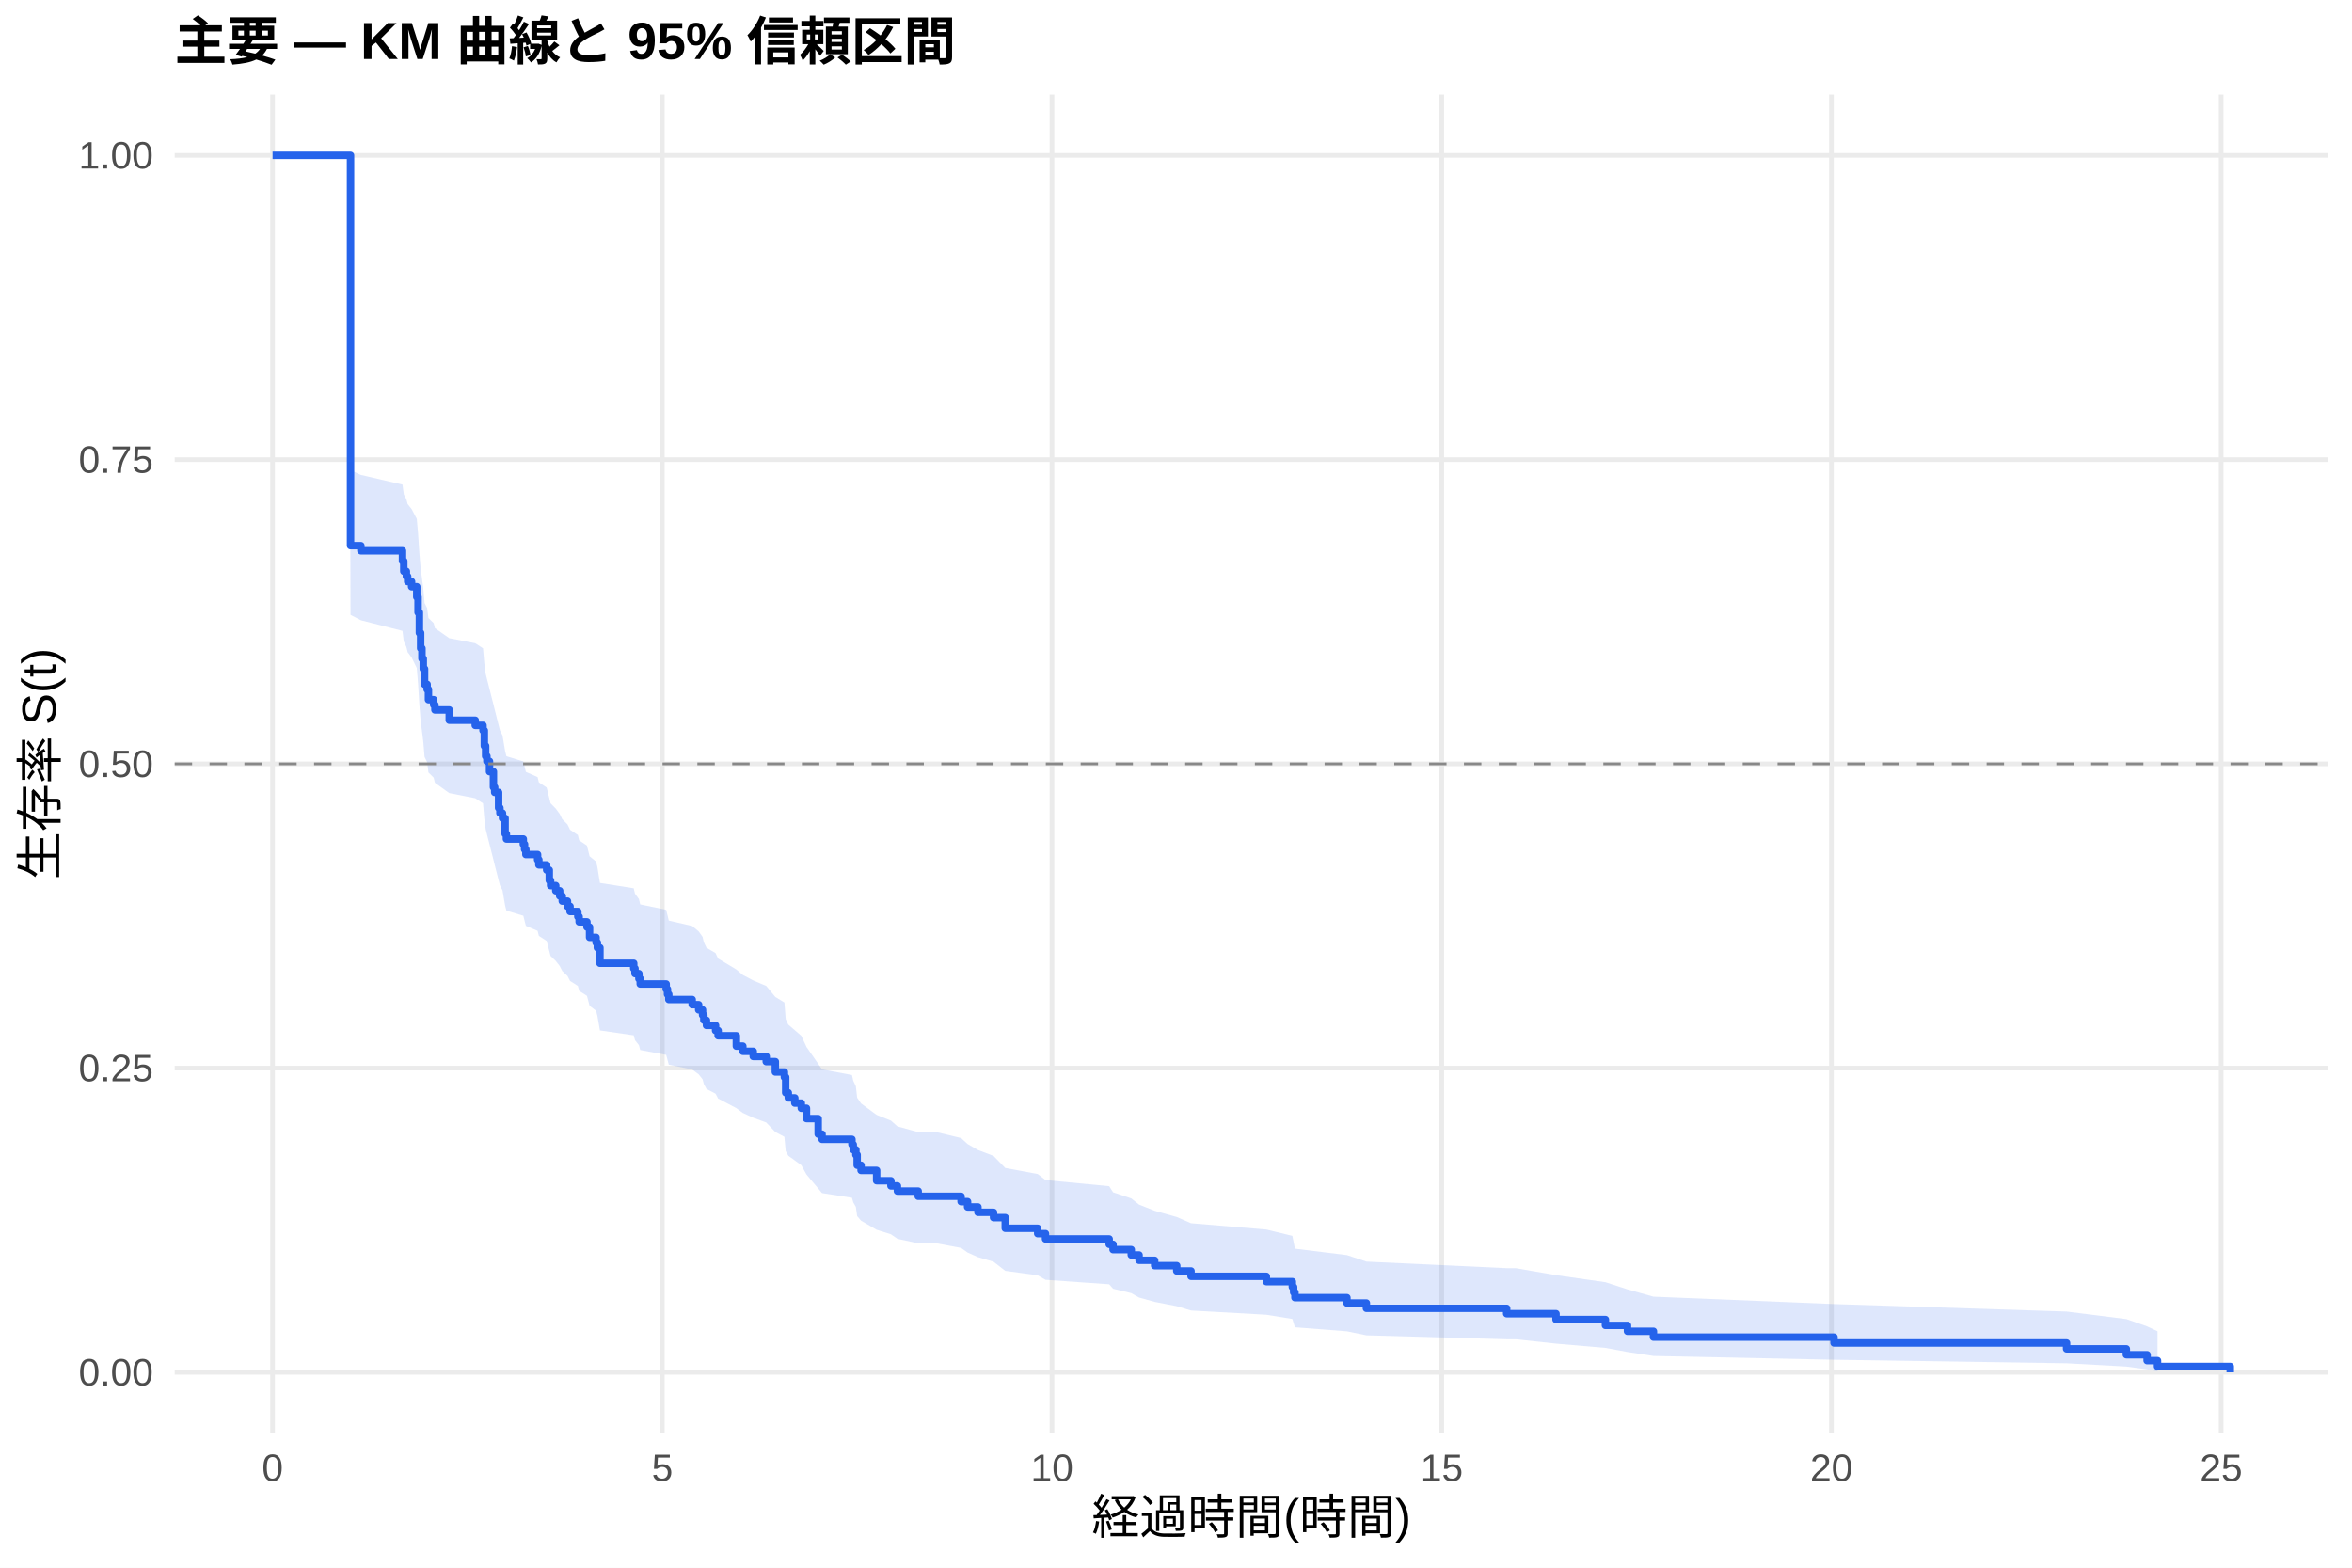
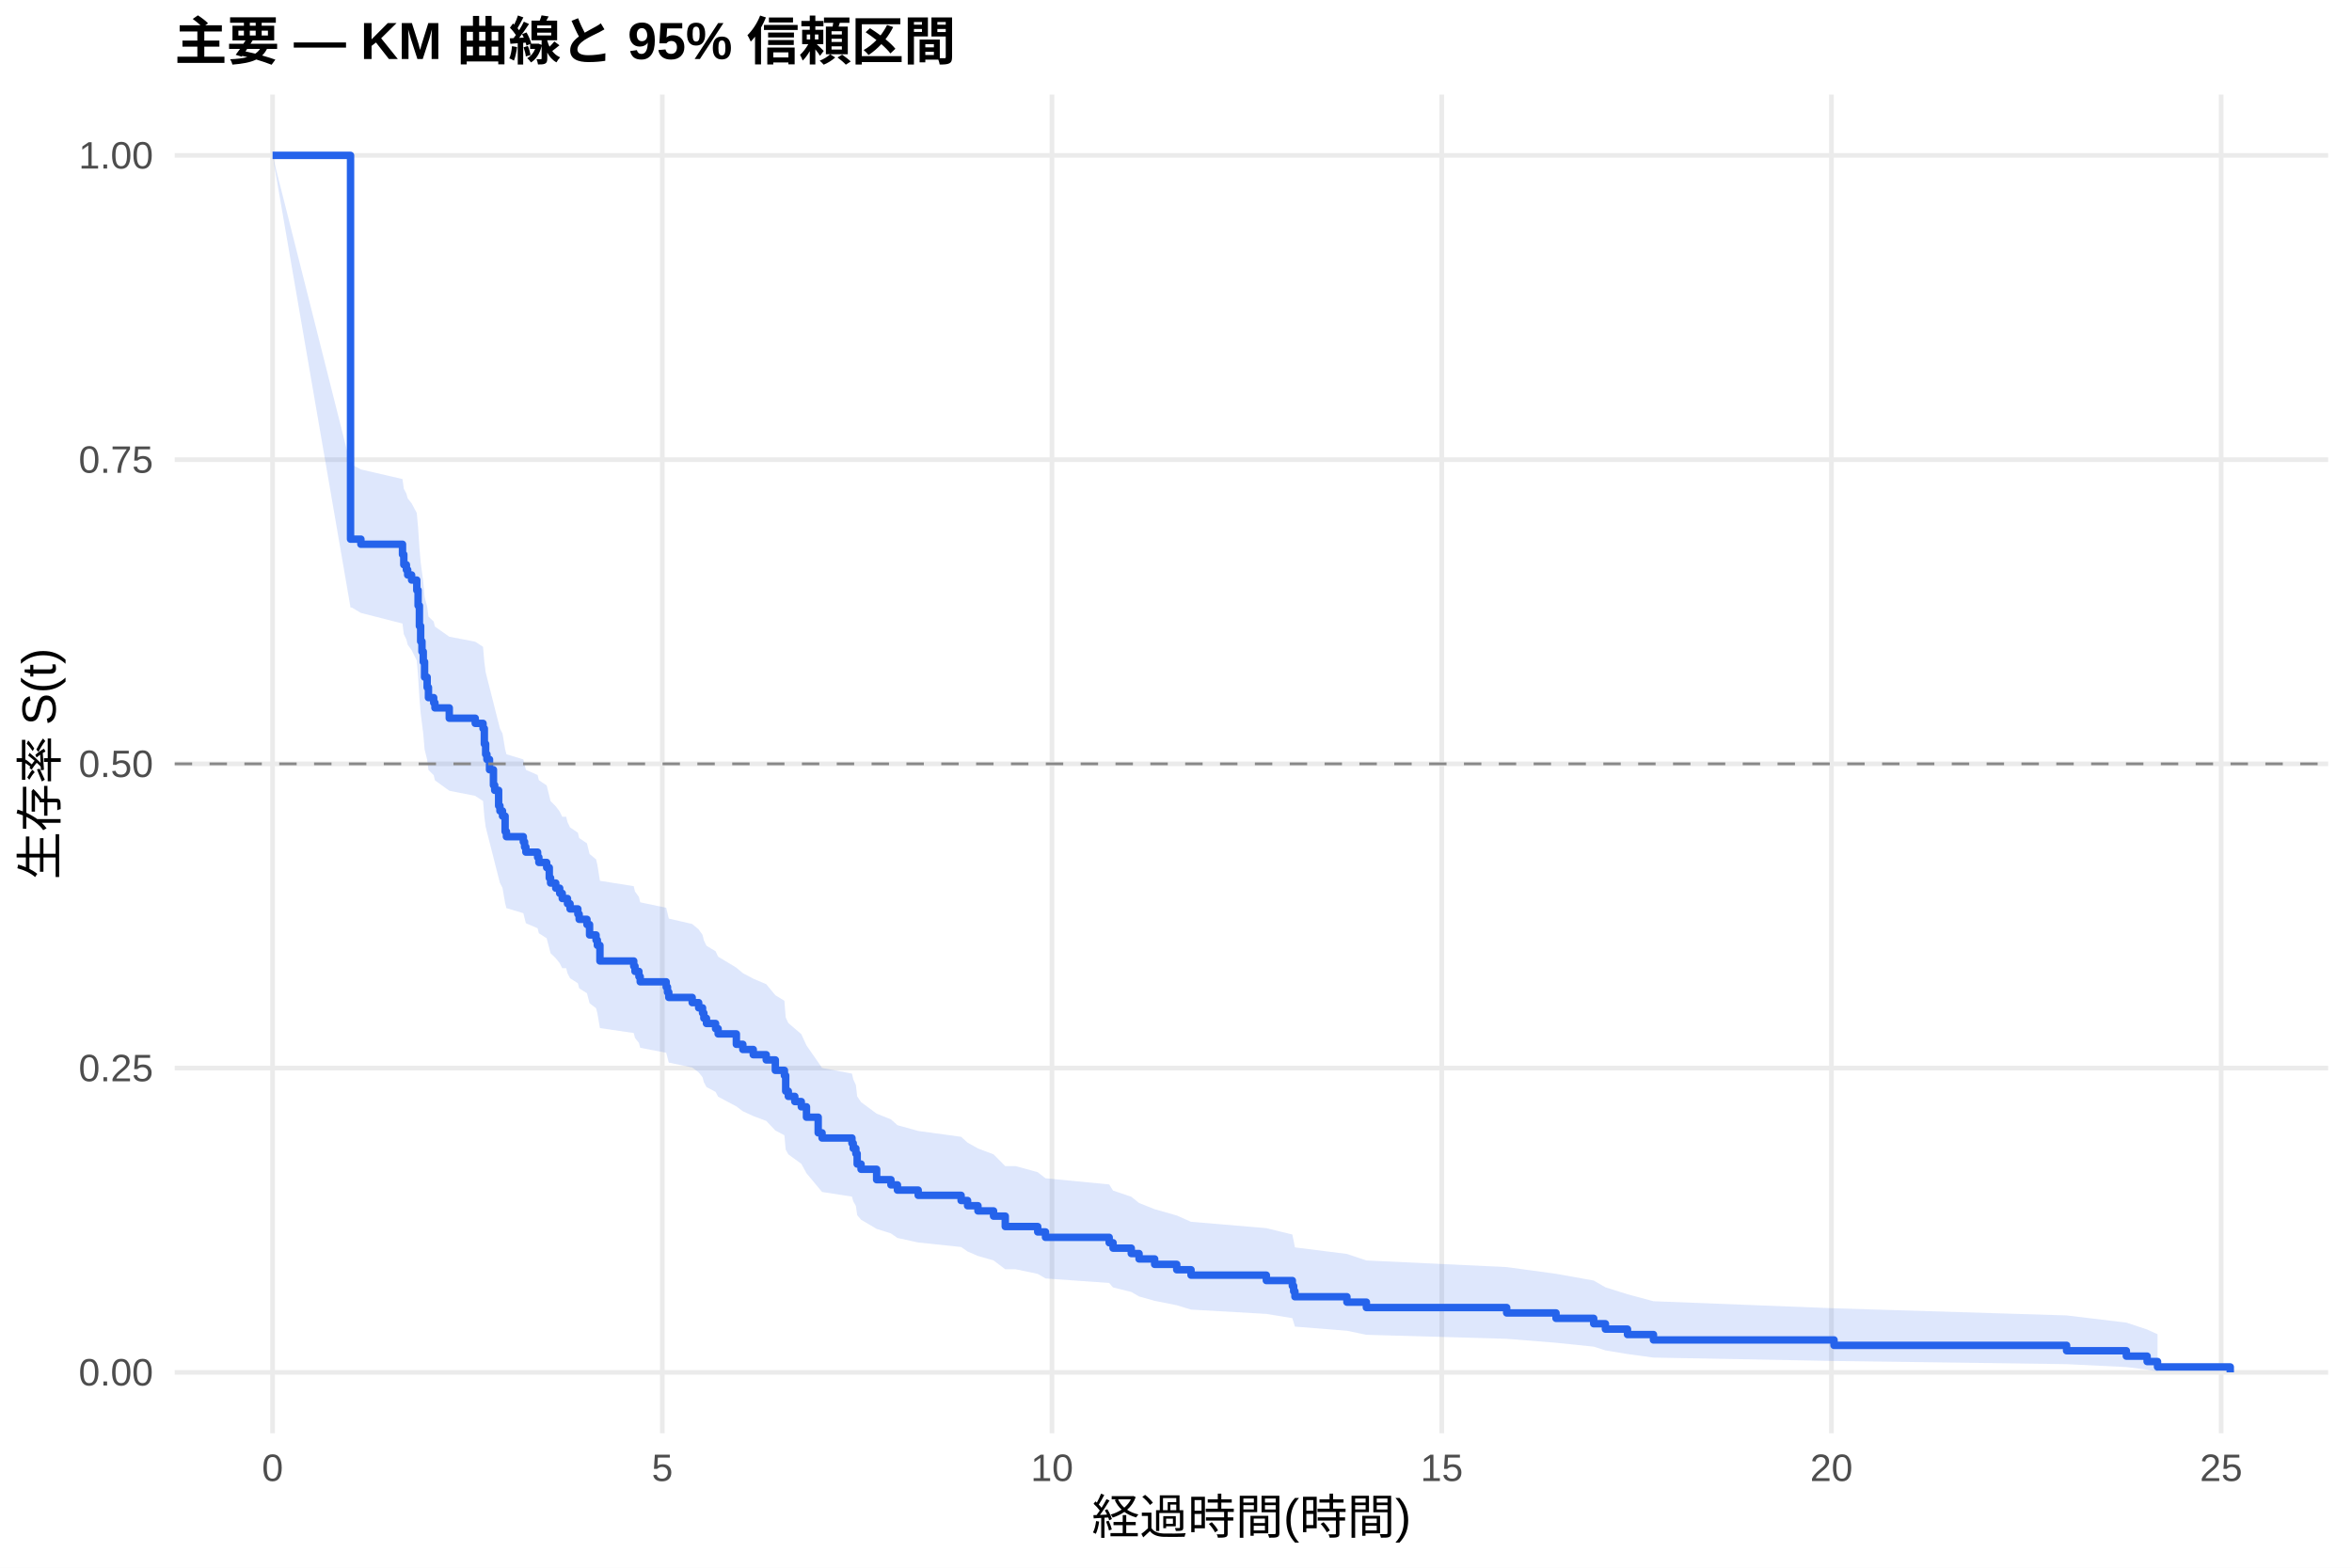
<svg xmlns="http://www.w3.org/2000/svg" width="540.00pt" height="360.00pt" viewBox="0 0 540.00 360.00">
  <g class="svglite">
    <defs>
      <style type="text/css">
    .svglite line, .svglite polyline, .svglite polygon, .svglite path, .svglite rect, .svglite circle {
      fill: none;
      stroke: #000000;
      stroke-linecap: round;
      stroke-linejoin: round;
      stroke-miterlimit: 10.00;
    }
    .svglite text {
      white-space: pre;
    }
    .svglite g.glyphgroup path {
      fill: inherit;
      stroke: none;
    }
  </style>
    </defs>
    <rect width="100%" height="100%" style="stroke: none; fill: #FFFFFF;" />
    <defs>
      <clipPath id="cpMC4wMHw1NDAuMDB8MC4wMHwzNjAuMDA=">
        <rect x="0.00" y="0.00" width="540.00" height="360.00" />
      </clipPath>
    </defs>
    <g clip-path="url(#cpMC4wMHw1NDAuMDB8MC4wMHwzNjAuMDA=)">
      <rect x="0" y="0.00" width="540.00" height="360.00" style="stroke-width: 1.07; stroke: none; fill: #FFFFFF;" />
    </g>
    <defs>
      <clipPath id="cpNDAuMTF8NTM0LjUyfDIxLjcxfDMyOS4xMg==">
        <rect x="40.11" y="21.71" width="494.41" height="307.41" />
      </clipPath>
    </defs>
    <g clip-path="url(#cpNDAuMTF8NTM0LjUyfDIxLjcxfDMyOS4xMg==)">
      <polyline points="40.11,315.14 534.52,315.14 " style="stroke-width: 1.07; stroke: #EBEBEB; stroke-linecap: butt;" />
      <polyline points="40.11,245.28 534.52,245.28 " style="stroke-width: 1.07; stroke: #EBEBEB; stroke-linecap: butt;" />
      <polyline points="40.11,175.41 534.52,175.41 " style="stroke-width: 1.07; stroke: #EBEBEB; stroke-linecap: butt;" />
      <polyline points="40.11,105.55 534.52,105.55 " style="stroke-width: 1.07; stroke: #EBEBEB; stroke-linecap: butt;" />
      <polyline points="40.11,35.68 534.52,35.68 " style="stroke-width: 1.07; stroke: #EBEBEB; stroke-linecap: butt;" />
      <polyline points="62.58,329.12 62.58,21.71 " style="stroke-width: 1.07; stroke: #EBEBEB; stroke-linecap: butt;" />
      <polyline points="152.06,329.12 152.06,21.71 " style="stroke-width: 1.07; stroke: #EBEBEB; stroke-linecap: butt;" />
      <polyline points="241.53,329.12 241.53,21.71 " style="stroke-width: 1.07; stroke: #EBEBEB; stroke-linecap: butt;" />
      <polyline points="331.01,329.12 331.01,21.71 " style="stroke-width: 1.07; stroke: #EBEBEB; stroke-linecap: butt;" />
      <polyline points="420.48,329.12 420.48,21.71 " style="stroke-width: 1.07; stroke: #EBEBEB; stroke-linecap: butt;" />
      <polyline points="509.96,329.12 509.96,21.71 " style="stroke-width: 1.07; stroke: #EBEBEB; stroke-linecap: butt;" />
-       <polygon points="62.58,35.68 80.18,35.68 80.48,107.94 82.86,109.06 92.41,111.28 92.71,113.52 93.30,114.64 93.60,115.76 94.50,116.88 95.69,119.13 95.99,122.52 96.29,127.05 96.58,130.46 96.88,132.75 97.18,135.03 97.48,138.48 98.07,139.63 98.37,141.93 99.57,143.08 99.86,144.24 103.15,146.55 109.11,147.71 110.90,148.87 111.20,152.36 111.50,154.69 111.79,155.86 112.39,158.21 113.29,161.76 113.58,162.94 114.48,166.50 114.78,167.69 115.37,168.88 115.97,172.46 116.27,173.65 120.15,174.85 120.44,176.05 120.74,177.25 123.43,178.45 123.72,179.65 125.51,180.85 126.11,183.26 126.41,184.47 127.60,185.68 128.50,186.89 129.09,188.10 130.29,189.31 130.88,190.53 132.67,191.74 132.97,192.96 134.76,194.18 135.36,196.62 136.85,197.85 137.15,199.07 137.74,202.75 145.50,203.98 145.79,205.21 146.69,206.45 146.99,207.68 152.95,208.92 153.25,210.16 153.55,211.40 158.92,212.64 160.41,213.88 161.30,215.13 161.60,216.37 162.20,217.62 164.29,218.87 164.88,220.12 169.06,222.63 170.55,223.89 172.94,225.15 175.92,226.41 178.01,228.94 180.09,230.20 180.39,234.02 180.99,235.29 182.48,236.57 183.97,237.85 185.16,240.41 187.85,244.28 188.74,245.57 195.60,246.87 195.90,248.17 196.50,249.47 196.80,252.08 197.69,253.39 201.27,256.02 204.55,257.33 206.04,258.66 210.81,259.98 214.99,259.98 220.66,261.34 222.15,262.71 224.53,264.08 228.11,265.45 230.80,268.21 238.25,269.60 240.04,270.99 254.66,272.39 255.55,273.79 259.73,275.20 261.52,276.62 265.10,278.04 270.17,279.47 273.45,280.90 290.74,282.35 296.71,283.80 297.01,285.26 297.31,286.74 309.24,288.22 313.71,289.71 345.92,291.22 348.01,291.22 357.25,292.82 368.59,294.44 373.66,296.09 379.62,297.76 421.08,299.46 474.47,301.18 488.19,302.91 492.96,304.58 495.35,305.71 495.35,314.95 492.96,314.45 488.19,313.81 474.47,313.06 421.08,312.25 379.62,311.38 373.66,310.47 368.59,309.53 357.25,308.55 348.01,307.55 345.92,307.55 313.71,306.64 309.24,305.72 297.31,304.79 297.01,303.84 296.71,302.88 290.74,301.91 273.45,300.94 270.17,299.95 265.10,298.96 261.52,297.96 259.73,296.95 255.55,295.94 254.66,294.92 240.04,293.89 238.25,292.86 230.80,291.83 228.11,289.74 224.53,288.69 222.15,287.63 220.66,286.57 214.99,285.51 210.81,285.51 206.04,284.48 204.55,283.44 201.27,282.40 197.69,280.31 196.80,279.27 196.50,277.16 195.90,276.10 195.60,275.05 188.74,273.98 187.85,272.92 185.16,269.71 183.97,267.56 182.48,266.48 180.99,265.40 180.39,264.32 180.09,261.05 178.01,259.96 175.92,257.77 172.94,256.67 170.55,255.57 169.06,254.47 164.88,252.27 164.29,251.16 162.20,250.05 161.60,248.94 161.30,247.83 160.41,246.71 158.92,245.60 153.55,244.48 153.25,243.36 152.95,242.24 146.99,241.12 146.69,240.00 145.79,238.87 145.50,237.75 137.74,236.62 137.15,233.23 136.85,232.09 135.36,230.96 134.76,228.68 132.97,227.54 132.67,226.40 130.88,225.26 130.29,224.11 129.09,222.97 128.50,221.82 127.60,220.67 126.41,219.52 126.11,218.37 125.51,216.07 123.72,214.91 123.43,213.75 120.74,212.60 120.44,211.44 120.15,210.28 116.27,209.11 115.97,207.95 115.37,204.45 114.78,203.29 114.48,202.12 113.58,198.60 113.29,197.42 112.39,193.89 111.79,191.53 111.50,190.36 111.20,188.01 110.90,184.48 109.11,183.30 103.15,182.12 99.86,179.76 99.57,178.57 98.37,177.39 98.07,175.01 97.48,173.82 97.18,170.25 96.88,167.86 96.58,165.46 96.29,161.86 95.99,157.03 95.69,153.40 94.50,150.97 93.60,149.76 93.30,148.54 92.71,147.32 92.41,144.87 82.86,142.43 80.48,141.20 80.18,35.68 62.58,35.68 " style="stroke-width: 0.00; stroke: none; stroke-linecap: butt; fill: #2563EB; fill-opacity: 0.15;" />
-       <polyline points="62.58,35.68 80.18,35.68 80.48,107.94 82.86,109.06 92.41,111.28 92.71,113.52 93.30,114.64 93.60,115.76 94.50,116.88 95.69,119.13 95.99,122.52 96.29,127.05 96.58,130.46 96.88,132.75 97.18,135.03 97.48,138.48 98.07,139.63 98.37,141.93 99.57,143.08 99.86,144.24 103.15,146.55 109.11,147.71 110.90,148.87 111.20,152.36 111.50,154.69 111.79,155.86 112.39,158.21 113.29,161.76 113.58,162.94 114.48,166.50 114.78,167.69 115.37,168.88 115.97,172.46 116.27,173.65 120.15,174.85 120.44,176.05 120.74,177.25 123.43,178.45 123.72,179.65 125.51,180.85 126.11,183.26 126.41,184.47 127.60,185.68 128.50,186.89 129.09,188.10 130.29,189.31 130.88,190.53 132.67,191.74 132.97,192.96 134.76,194.18 135.36,196.62 136.85,197.85 137.15,199.07 137.74,202.75 145.50,203.98 145.79,205.21 146.69,206.45 146.99,207.68 152.95,208.92 153.25,210.16 153.55,211.40 158.92,212.64 160.41,213.88 161.30,215.13 161.60,216.37 162.20,217.62 164.29,218.87 164.88,220.12 169.06,222.63 170.55,223.89 172.94,225.15 175.92,226.41 178.01,228.94 180.09,230.20 180.39,234.02 180.99,235.29 182.48,236.57 183.97,237.85 185.16,240.41 187.85,244.28 188.74,245.57 195.60,246.87 195.90,248.17 196.50,249.47 196.80,252.08 197.69,253.39 201.27,256.02 204.55,257.33 206.04,258.66 210.81,259.98 214.99,259.98 220.66,261.34 222.15,262.71 224.53,264.08 228.11,265.45 230.80,268.21 238.25,269.60 240.04,270.99 254.66,272.39 255.55,273.79 259.73,275.20 261.52,276.62 265.10,278.04 270.17,279.47 273.45,280.90 290.74,282.35 296.71,283.80 297.01,285.26 297.31,286.74 309.24,288.22 313.71,289.71 345.92,291.22 348.01,291.22 357.25,292.82 368.59,294.44 373.66,296.09 379.62,297.76 421.08,299.46 474.47,301.18 488.19,302.91 492.96,304.58 495.35,305.71 " style="stroke-width: 1.07; stroke: none; stroke-linecap: butt;" />
-       <polyline points="495.35,314.95 492.96,314.45 488.19,313.81 474.47,313.06 421.08,312.25 379.62,311.38 373.66,310.47 368.59,309.53 357.25,308.55 348.01,307.55 345.92,307.55 313.71,306.64 309.24,305.72 297.31,304.79 297.01,303.84 296.71,302.88 290.74,301.91 273.45,300.94 270.17,299.95 265.10,298.96 261.52,297.96 259.73,296.95 255.55,295.94 254.66,294.92 240.04,293.89 238.25,292.86 230.80,291.83 228.11,289.74 224.53,288.69 222.15,287.63 220.66,286.57 214.99,285.51 210.81,285.51 206.04,284.48 204.55,283.44 201.27,282.40 197.69,280.31 196.80,279.27 196.50,277.16 195.90,276.10 195.60,275.05 188.74,273.98 187.85,272.92 185.16,269.71 183.97,267.56 182.48,266.48 180.99,265.40 180.39,264.32 180.09,261.05 178.01,259.96 175.92,257.77 172.94,256.67 170.55,255.57 169.06,254.47 164.88,252.27 164.29,251.16 162.20,250.05 161.60,248.94 161.30,247.83 160.41,246.71 158.92,245.60 153.55,244.48 153.25,243.36 152.95,242.24 146.99,241.12 146.69,240.00 145.79,238.87 145.50,237.75 137.74,236.62 137.15,233.23 136.85,232.09 135.36,230.96 134.76,228.68 132.97,227.54 132.67,226.40 130.88,225.26 130.29,224.11 129.09,222.97 128.50,221.82 127.60,220.67 126.41,219.52 126.11,218.37 125.51,216.07 123.72,214.91 123.43,213.75 120.74,212.60 120.44,211.44 120.15,210.28 116.27,209.11 115.97,207.95 115.37,204.45 114.78,203.29 114.48,202.12 113.58,198.60 113.29,197.42 112.39,193.89 111.79,191.53 111.50,190.36 111.20,188.01 110.90,184.48 109.11,183.30 103.15,182.12 99.86,179.76 99.57,178.57 98.37,177.39 98.07,175.01 97.48,173.82 97.18,170.25 96.88,167.86 96.58,165.46 96.29,161.86 95.99,157.03 95.69,153.40 94.50,150.97 93.60,149.76 93.30,148.54 92.71,147.32 92.41,144.87 82.86,142.43 80.48,141.20 80.18,35.68 62.58,35.68 " style="stroke-width: 1.07; stroke: none; stroke-linecap: butt;" />
-       <polyline points="62.58,35.68 80.18,35.68 80.18,35.68 80.48,35.68 80.48,125.30 82.86,125.30 82.86,126.48 92.41,126.48 92.41,128.84 92.71,128.84 92.71,131.19 93.30,131.19 93.30,132.37 93.60,132.37 93.60,133.55 94.50,133.55 94.50,134.73 95.69,134.73 95.69,137.09 95.99,137.09 95.99,140.63 96.29,140.63 96.29,145.34 96.58,145.34 96.58,148.88 96.88,148.88 96.88,151.24 97.18,151.24 97.18,153.60 97.48,153.60 97.48,157.14 98.07,157.14 98.07,158.31 98.37,158.31 98.37,160.67 99.57,160.67 99.57,161.85 99.86,161.85 99.86,163.03 103.15,163.03 103.15,165.39 109.11,165.39 109.11,166.57 110.90,166.57 110.90,167.75 111.20,167.75 111.20,171.29 111.50,171.29 111.50,173.64 111.79,173.64 111.79,174.82 112.39,174.82 112.39,177.20 113.29,177.20 113.29,180.77 113.58,180.77 113.58,181.96 114.48,181.96 114.48,185.52 114.78,185.52 114.78,186.71 115.37,186.71 115.37,187.90 115.97,187.90 115.97,191.47 116.27,191.47 116.27,192.66 120.15,192.66 120.15,193.85 120.44,193.85 120.44,195.04 120.74,195.04 120.74,196.23 123.43,196.23 123.43,197.42 123.72,197.42 123.72,198.61 125.51,198.61 125.51,199.79 126.11,199.79 126.11,202.17 126.41,202.17 126.41,203.36 127.60,203.36 127.60,204.55 128.50,204.55 128.50,205.74 129.09,205.74 129.09,206.93 130.29,206.93 130.29,208.12 130.88,208.12 130.88,209.31 132.67,209.31 132.67,210.50 132.97,210.50 132.97,211.69 134.76,211.69 134.76,212.88 135.36,212.88 135.36,215.25 136.85,215.25 136.85,216.44 137.15,216.44 137.15,217.63 137.74,217.63 137.74,221.20 145.50,221.20 145.50,222.39 145.79,222.39 145.79,223.58 146.69,223.58 146.69,224.77 146.99,224.77 146.99,225.96 152.95,225.96 152.95,227.15 153.25,227.15 153.25,228.33 153.55,228.33 153.55,229.52 158.92,229.52 158.92,230.71 160.41,230.71 160.41,231.90 161.30,231.90 161.30,233.09 161.60,233.09 161.60,234.28 162.20,234.28 162.20,235.47 164.29,235.47 164.29,236.66 164.88,236.66 164.88,237.85 169.06,237.85 169.06,240.23 170.55,240.23 170.55,241.42 172.94,241.42 172.94,242.60 175.92,242.60 175.92,243.79 178.01,243.79 178.01,246.17 180.09,246.17 180.09,247.36 180.39,247.36 180.39,250.93 180.99,250.93 180.99,252.12 182.48,252.12 182.48,253.31 183.97,253.31 183.97,254.50 185.16,254.50 185.16,256.87 187.85,256.87 187.85,260.44 188.74,260.44 188.74,261.63 195.60,261.63 195.60,262.82 195.90,262.82 195.90,264.01 196.50,264.01 196.50,265.20 196.80,265.20 196.80,267.58 197.69,267.58 197.69,268.77 201.27,268.77 201.27,271.14 204.55,271.14 204.55,272.33 206.04,272.33 206.04,273.52 210.81,273.52 210.81,274.71 214.99,274.71 214.99,274.71 220.66,274.71 220.66,275.94 222.15,275.94 222.15,277.16 224.53,277.16 224.53,278.39 228.11,278.39 228.11,279.61 230.80,279.61 230.80,282.06 238.25,282.06 238.25,283.29 240.04,283.29 240.04,284.51 254.66,284.51 254.66,285.74 255.55,285.74 255.55,286.96 259.73,286.96 259.73,288.19 261.52,288.19 261.52,289.41 265.10,289.41 265.10,290.64 270.17,290.64 270.17,291.86 273.45,291.86 273.45,293.09 290.74,293.09 290.74,294.31 296.71,294.31 296.71,295.54 297.01,295.54 297.01,296.76 297.31,296.76 297.31,297.99 309.24,297.99 309.24,299.22 313.71,299.22 313.71,300.44 345.92,300.44 345.92,301.67 348.01,301.67 348.01,301.67 357.25,301.67 357.25,303.01 368.59,303.01 368.59,304.36 373.66,304.36 373.66,305.71 379.62,305.71 379.62,307.06 421.08,307.06 421.08,308.40 474.47,308.40 474.47,309.75 488.19,309.75 488.19,311.10 492.96,311.10 492.96,312.45 495.35,312.45 495.35,313.79 512.05,313.79 512.05,315.14 " style="stroke-width: 1.71; stroke: #2563EB; stroke-linecap: butt;" />
+       <polygon points="62.58,35.68 80.48,106.69 80.78,106.69 82.86,107.80 92.41,110.01 92.71,112.23 93.30,113.34 93.60,114.45 94.50,115.57 95.69,117.80 95.99,121.16 96.29,125.66 96.58,129.05 96.88,131.32 97.18,133.59 97.48,137.01 98.07,139.29 98.37,141.58 99.57,142.73 99.86,143.89 103.15,146.21 109.11,147.36 110.90,148.53 111.20,152.02 111.50,154.35 111.79,155.52 112.39,157.86 113.29,161.38 113.58,162.56 114.48,166.09 114.78,167.28 115.37,168.46 115.97,172.02 116.27,173.20 120.15,174.39 120.44,175.58 120.74,176.78 123.43,177.97 123.72,179.16 125.51,180.36 126.11,182.76 126.41,183.96 127.60,185.16 128.50,186.36 129.09,187.56 129.99,187.56 130.29,188.78 130.88,190.00 132.67,191.22 132.97,192.44 134.76,193.66 135.36,196.11 136.85,197.34 137.15,198.57 137.74,202.26 145.50,203.50 145.79,204.73 146.69,205.97 146.99,207.21 152.95,208.45 153.25,209.69 153.55,210.94 158.92,212.18 160.41,213.43 161.30,214.68 161.60,215.93 162.20,217.18 164.29,218.44 164.88,219.69 169.06,222.21 170.55,223.47 172.94,224.74 175.92,226.00 178.01,228.54 180.09,229.81 180.39,233.64 180.99,234.92 182.48,236.20 183.97,237.48 185.16,240.06 187.85,243.94 188.74,245.24 195.60,246.54 195.90,247.85 196.50,249.15 196.80,251.77 197.69,253.09 201.27,255.73 204.55,257.05 206.04,258.38 210.81,259.71 220.66,261.05 222.15,262.39 224.53,263.73 228.11,265.08 230.80,267.78 233.18,267.78 238.25,269.18 240.04,270.58 254.66,271.99 255.55,273.40 259.73,274.82 261.52,276.25 265.10,277.68 270.17,279.12 273.45,280.57 290.74,282.03 296.71,283.49 297.01,284.97 297.31,286.45 309.24,287.95 313.71,289.45 345.92,290.97 357.25,292.51 365.90,294.06 368.59,295.62 373.66,297.21 379.62,298.81 421.08,300.43 474.47,302.07 488.19,303.72 492.96,305.30 495.35,306.39 495.35,314.97 492.96,314.52 488.19,313.93 474.47,313.26 421.08,312.53 379.62,311.75 373.66,310.94 368.59,310.10 365.90,309.24 357.25,308.35 345.92,307.44 313.71,306.52 309.24,305.59 297.31,304.64 297.01,303.68 296.71,302.70 290.74,301.72 273.45,300.73 270.17,299.73 265.10,298.72 261.52,297.71 259.73,296.68 255.55,295.65 254.66,294.62 240.04,293.58 238.25,292.53 233.18,291.47 230.80,291.47 228.11,289.44 224.53,288.42 222.15,287.39 220.66,286.36 210.81,285.32 206.04,284.28 204.55,283.24 201.27,282.20 197.69,280.09 196.80,279.04 196.50,276.92 195.90,275.86 195.60,274.79 188.74,273.72 187.85,272.65 185.16,269.42 183.97,267.25 182.48,266.17 180.99,265.08 180.39,263.99 180.09,260.70 178.01,259.60 175.92,257.40 172.94,256.29 170.55,255.18 169.06,254.07 164.88,251.85 164.29,250.74 162.20,249.62 161.60,248.50 161.30,247.38 160.41,246.26 158.92,245.13 153.55,244.01 153.25,242.88 152.95,241.75 146.99,240.62 146.69,239.49 145.79,238.36 145.50,237.22 137.74,236.09 137.15,232.67 136.85,231.53 135.36,230.38 134.76,228.09 132.97,226.94 132.67,225.79 130.88,224.64 130.29,223.49 129.99,222.33 129.09,222.33 128.50,221.19 127.60,220.05 126.41,218.90 126.11,217.76 125.51,215.46 123.72,214.31 123.43,213.16 120.74,212.01 120.44,210.85 120.15,209.70 116.27,208.54 115.97,207.38 115.37,203.90 114.78,202.74 114.48,201.57 113.58,198.07 113.29,196.90 112.39,193.38 111.79,191.03 111.50,189.86 111.20,187.50 110.90,183.95 109.11,182.77 103.15,181.58 99.86,179.20 99.57,178.01 98.37,176.82 98.07,174.45 97.48,172.08 97.18,168.51 96.88,166.13 96.58,163.74 96.29,160.14 95.99,155.33 95.69,151.70 94.50,149.28 93.60,148.06 93.30,146.85 92.71,145.63 92.41,143.19 82.86,140.75 80.78,139.52 80.48,139.52 62.58,35.68 " style="stroke-width: 0.00; stroke: none; stroke-linecap: butt; fill: #2563EB; fill-opacity: 0.15;" />
+       <polyline points="62.58,35.68 80.48,106.69 80.78,106.69 82.86,107.80 92.41,110.01 92.71,112.23 93.30,113.34 93.60,114.45 94.50,115.57 95.69,117.80 95.99,121.16 96.29,125.66 96.58,129.05 96.88,131.32 97.18,133.59 97.48,137.01 98.07,139.29 98.37,141.58 99.57,142.73 99.86,143.89 103.15,146.21 109.11,147.36 110.90,148.53 111.20,152.02 111.50,154.35 111.79,155.52 112.39,157.86 113.29,161.38 113.58,162.56 114.48,166.09 114.78,167.28 115.37,168.46 115.97,172.02 116.27,173.20 120.15,174.39 120.44,175.58 120.74,176.78 123.43,177.97 123.72,179.16 125.51,180.36 126.11,182.76 126.41,183.96 127.60,185.16 128.50,186.36 129.09,187.56 129.99,187.56 130.29,188.78 130.88,190.00 132.67,191.22 132.97,192.44 134.76,193.66 135.36,196.11 136.85,197.34 137.15,198.57 137.74,202.26 145.50,203.50 145.79,204.73 146.69,205.97 146.99,207.21 152.95,208.45 153.25,209.69 153.55,210.94 158.92,212.18 160.41,213.43 161.30,214.68 161.60,215.93 162.20,217.18 164.29,218.44 164.88,219.69 169.06,222.21 170.55,223.47 172.94,224.74 175.92,226.00 178.01,228.54 180.09,229.81 180.39,233.64 180.99,234.92 182.48,236.20 183.97,237.48 185.16,240.06 187.85,243.94 188.74,245.24 195.60,246.54 195.90,247.85 196.50,249.15 196.80,251.77 197.69,253.09 201.27,255.73 204.55,257.05 206.04,258.38 210.81,259.71 220.66,261.05 222.15,262.39 224.53,263.73 228.11,265.08 230.80,267.78 233.18,267.78 238.25,269.18 240.04,270.58 254.66,271.99 255.55,273.40 259.73,274.82 261.52,276.25 265.10,277.68 270.17,279.12 273.45,280.57 290.74,282.03 296.71,283.49 297.01,284.97 297.31,286.45 309.24,287.95 313.71,289.45 345.92,290.97 357.25,292.51 365.90,294.06 368.59,295.62 373.66,297.21 379.62,298.81 421.08,300.43 474.47,302.07 488.19,303.72 492.96,305.30 495.35,306.39 " style="stroke-width: 1.07; stroke: none; stroke-linecap: butt;" />
+       <polyline points="495.35,314.97 492.96,314.52 488.19,313.93 474.47,313.26 421.08,312.53 379.62,311.75 373.66,310.94 368.59,310.10 365.90,309.24 357.25,308.35 345.92,307.44 313.71,306.52 309.24,305.59 297.31,304.64 297.01,303.68 296.71,302.70 290.74,301.72 273.45,300.73 270.17,299.73 265.10,298.72 261.52,297.71 259.73,296.68 255.55,295.65 254.66,294.62 240.04,293.58 238.25,292.53 233.18,291.47 230.80,291.47 228.11,289.44 224.53,288.42 222.15,287.39 220.66,286.36 210.81,285.32 206.04,284.28 204.55,283.24 201.27,282.20 197.69,280.09 196.80,279.04 196.50,276.92 195.90,275.86 195.60,274.79 188.74,273.72 187.85,272.65 185.16,269.42 183.97,267.25 182.48,266.17 180.99,265.08 180.39,263.99 180.09,260.70 178.01,259.60 175.92,257.40 172.94,256.29 170.55,255.18 169.06,254.07 164.88,251.85 164.29,250.74 162.20,249.62 161.60,248.50 161.30,247.38 160.41,246.26 158.92,245.13 153.55,244.01 153.25,242.88 152.95,241.75 146.99,240.62 146.69,239.49 145.79,238.36 145.50,237.22 137.74,236.09 137.15,232.67 136.85,231.53 135.36,230.38 134.76,228.09 132.97,226.94 132.67,225.79 130.88,224.64 130.29,223.49 129.99,222.33 129.09,222.33 128.50,221.19 127.60,220.05 126.41,218.90 126.11,217.76 125.51,215.46 123.72,214.31 123.43,213.16 120.74,212.01 120.44,210.85 120.15,209.70 116.27,208.54 115.97,207.38 115.37,203.90 114.78,202.74 114.48,201.57 113.58,198.07 113.29,196.90 112.39,193.38 111.79,191.03 111.50,189.86 111.20,187.50 110.90,183.95 109.11,182.77 103.15,181.58 99.86,179.20 99.57,178.01 98.37,176.82 98.07,174.45 97.48,172.08 97.18,168.51 96.88,166.13 96.58,163.74 96.29,160.14 95.99,155.33 95.69,151.70 94.50,149.28 93.60,148.06 93.30,146.85 92.71,145.63 92.41,143.19 82.86,140.75 80.78,139.52 80.48,139.52 62.58,35.68 " style="stroke-width: 1.07; stroke: none; stroke-linecap: butt;" />
+       <polyline points="62.58,35.68 80.48,35.68 80.48,123.81 80.78,123.81 80.78,123.81 82.86,123.81 82.86,124.98 92.41,124.98 92.41,127.33 92.71,127.33 92.71,129.68 93.30,129.68 93.30,130.85 93.60,130.85 93.60,132.03 94.50,132.03 94.50,133.20 95.69,133.20 95.69,135.55 95.99,135.55 95.99,139.07 96.29,139.07 96.29,143.77 96.58,143.77 96.58,147.29 96.88,147.29 96.88,149.63 97.18,149.63 97.18,151.98 97.48,151.98 97.48,155.50 98.07,155.50 98.07,157.85 98.37,157.85 98.37,160.20 99.57,160.20 99.57,161.38 99.86,161.38 99.86,162.56 103.15,162.56 103.15,164.93 109.11,164.93 109.11,166.11 110.90,166.11 110.90,167.30 111.20,167.30 111.20,170.84 111.50,170.84 111.50,173.21 111.79,173.21 111.79,174.39 112.39,174.39 112.39,176.76 113.29,176.76 113.29,180.31 113.58,180.31 113.58,181.49 114.48,181.49 114.48,185.04 114.78,185.04 114.78,186.22 115.37,186.22 115.37,187.40 115.97,187.40 115.97,190.95 116.27,190.95 116.27,192.13 120.15,192.13 120.15,193.32 120.44,193.32 120.44,194.50 120.74,194.50 120.74,195.68 123.43,195.68 123.43,196.86 123.72,196.86 123.72,198.05 125.51,198.05 125.51,199.23 126.11,199.23 126.11,201.60 126.41,201.60 126.41,202.78 127.60,202.78 127.60,203.96 128.50,203.96 128.50,205.14 129.09,205.14 129.09,206.33 129.99,206.33 129.99,206.33 130.29,206.33 130.29,207.52 130.88,207.52 130.88,208.72 132.67,208.72 132.67,209.91 132.97,209.91 132.97,211.11 134.76,211.11 134.76,212.31 135.36,212.31 135.36,214.70 136.85,214.70 136.85,215.89 137.15,215.89 137.15,217.09 137.74,217.09 137.74,220.68 145.50,220.68 145.50,221.87 145.79,221.87 145.79,223.07 146.69,223.07 146.69,224.26 146.99,224.26 146.99,225.46 152.95,225.46 152.95,226.66 153.25,226.66 153.25,227.85 153.55,227.85 153.55,229.05 158.92,229.05 158.92,230.24 160.41,230.24 160.41,231.44 161.30,231.44 161.30,232.63 161.60,232.63 161.60,233.83 162.20,233.83 162.20,235.03 164.29,235.03 164.29,236.22 164.88,236.22 164.88,237.42 169.06,237.42 169.06,239.81 170.55,239.81 170.55,241.00 172.94,241.00 172.94,242.20 175.92,242.20 175.92,243.40 178.01,243.40 178.01,245.79 180.09,245.79 180.09,246.98 180.39,246.98 180.39,250.57 180.99,250.57 180.99,251.77 182.48,251.77 182.48,252.96 183.97,252.96 183.97,254.16 185.16,254.16 185.16,256.55 187.85,256.55 187.85,260.14 188.74,260.14 188.74,261.33 195.60,261.33 195.60,262.53 195.90,262.53 195.90,263.72 196.50,263.72 196.50,264.92 196.80,264.92 196.80,267.31 197.69,267.31 197.69,268.51 201.27,268.51 201.27,270.90 204.55,270.90 204.55,272.09 206.04,272.09 206.04,273.29 210.81,273.29 210.81,274.49 220.66,274.49 220.66,275.68 222.15,275.68 222.15,276.88 224.53,276.88 224.53,278.07 228.11,278.07 228.11,279.27 230.80,279.27 230.80,281.66 233.18,281.66 233.18,281.66 238.25,281.66 238.25,282.90 240.04,282.90 240.04,284.14 254.66,284.14 254.66,285.38 255.55,285.38 255.55,286.62 259.73,286.62 259.73,287.86 261.52,287.86 261.52,289.10 265.10,289.10 265.10,290.34 270.17,290.34 270.17,291.58 273.45,291.58 273.45,292.82 290.74,292.82 290.74,294.06 296.71,294.06 296.71,295.30 297.01,295.30 297.01,296.54 297.31,296.54 297.31,297.78 309.24,297.78 309.24,299.02 313.71,299.02 313.71,300.26 345.92,300.26 345.92,301.50 357.25,301.50 357.25,302.74 365.90,302.74 365.90,303.98 368.59,303.98 368.59,305.22 373.66,305.22 373.66,306.46 379.62,306.46 379.62,307.70 421.08,307.70 421.08,308.94 474.47,308.94 474.47,310.18 488.19,310.18 488.19,311.42 492.96,311.42 492.96,312.66 495.35,312.66 495.35,313.90 512.05,313.90 512.05,315.14 " style="stroke-width: 1.71; stroke: #2563EB; stroke-linecap: butt;" />
      <line x1="40.11" y1="175.41" x2="534.52" y2="175.41" style="stroke-width: 0.64; stroke: #888888; stroke-dasharray: 4.00,4.00; stroke-linecap: butt;" />
    </g>
    <g clip-path="url(#cpMC4wMHw1NDAuMDB8MC4wMHwzNjAuMDA=)">
      <text x="35.18" y="318.17" text-anchor="end" style="font-size: 8.80px;fill: #4D4D4D; font-family: &quot;Liberation Sans&quot;;" textLength="17.11px" lengthAdjust="spacingAndGlyphs">0.00</text>
      <text x="35.18" y="248.30" text-anchor="end" style="font-size: 8.80px;fill: #4D4D4D; font-family: &quot;Liberation Sans&quot;;" textLength="17.11px" lengthAdjust="spacingAndGlyphs">0.25</text>
      <text x="35.18" y="178.44" text-anchor="end" style="font-size: 8.80px;fill: #4D4D4D; font-family: &quot;Liberation Sans&quot;;" textLength="17.11px" lengthAdjust="spacingAndGlyphs">0.50</text>
      <text x="35.18" y="108.57" text-anchor="end" style="font-size: 8.80px;fill: #4D4D4D; font-family: &quot;Liberation Sans&quot;;" textLength="17.11px" lengthAdjust="spacingAndGlyphs">0.75</text>
      <text x="35.18" y="38.71" text-anchor="end" style="font-size: 8.80px;fill: #4D4D4D; font-family: &quot;Liberation Sans&quot;;" textLength="17.11px" lengthAdjust="spacingAndGlyphs">1.00</text>
      <text x="62.58" y="340.10" text-anchor="middle" style="font-size: 8.80px;fill: #4D4D4D; font-family: &quot;Liberation Sans&quot;;" textLength="4.89px" lengthAdjust="spacingAndGlyphs">0</text>
      <text x="152.06" y="340.10" text-anchor="middle" style="font-size: 8.80px;fill: #4D4D4D; font-family: &quot;Liberation Sans&quot;;" textLength="4.89px" lengthAdjust="spacingAndGlyphs">5</text>
      <text x="241.53" y="340.10" text-anchor="middle" style="font-size: 8.80px;fill: #4D4D4D; font-family: &quot;Liberation Sans&quot;;" textLength="9.78px" lengthAdjust="spacingAndGlyphs">10</text>
      <text x="331.01" y="340.10" text-anchor="middle" style="font-size: 8.80px;fill: #4D4D4D; font-family: &quot;Liberation Sans&quot;;" textLength="9.78px" lengthAdjust="spacingAndGlyphs">15</text>
      <text x="420.48" y="340.10" text-anchor="middle" style="font-size: 8.80px;fill: #4D4D4D; font-family: &quot;Liberation Sans&quot;;" textLength="9.78px" lengthAdjust="spacingAndGlyphs">20</text>
      <text x="509.96" y="340.10" text-anchor="middle" style="font-size: 8.80px;fill: #4D4D4D; font-family: &quot;Liberation Sans&quot;;" textLength="9.78px" lengthAdjust="spacingAndGlyphs">25</text>
      <text x="287.32" y="352.24" text-anchor="middle" style="font-size: 11.00px; font-family: &quot;Liberation Sans&quot;;" textLength="73.31px" lengthAdjust="spacingAndGlyphs">経過時間(時間)</text>
      <text transform="translate(13.05,175.41) rotate(-90)" text-anchor="middle" style="font-size: 11.00px; font-family: &quot;Liberation Sans&quot;;" textLength="53.78px" lengthAdjust="spacingAndGlyphs">生存率 S(t)</text>
      <text x="40.11" y="13.74" style="font-size: 12.00px; font-weight: bold; font-family: &quot;Liberation Sans&quot;;" textLength="179.33px" lengthAdjust="spacingAndGlyphs">主要 — KM 曲線と 95% 信頼区間</text>
    </g>
  </g>
</svg>
